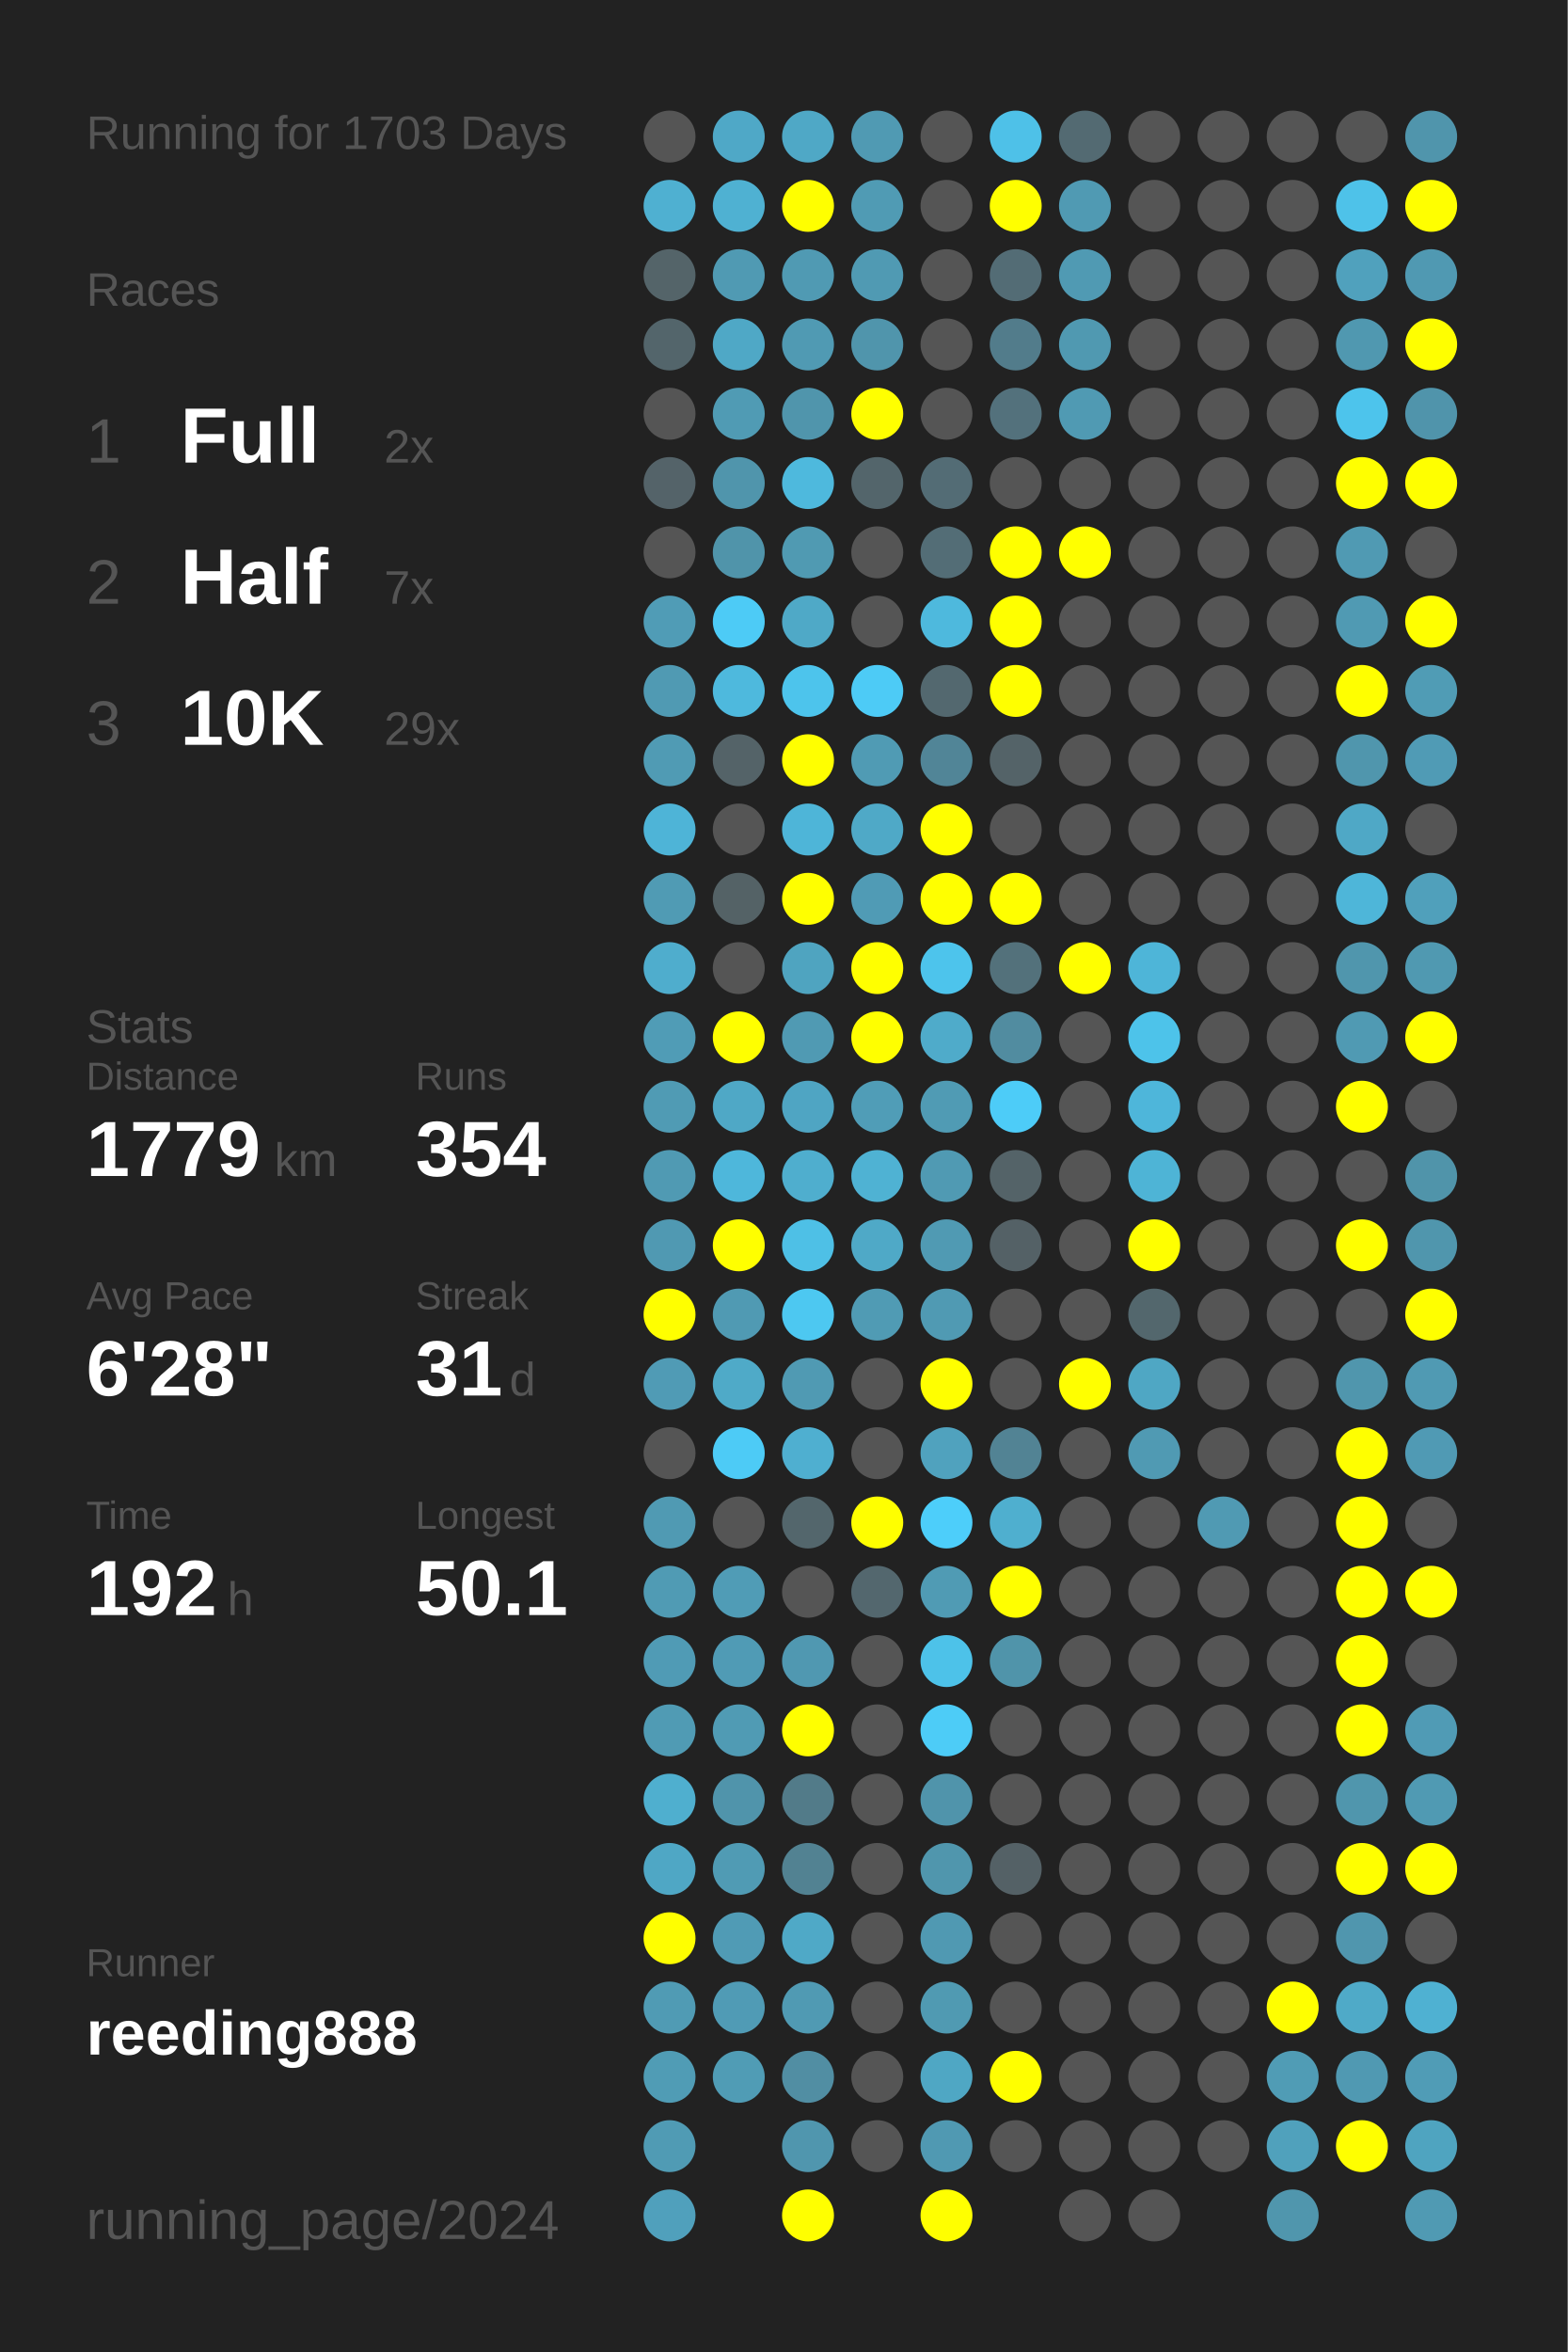
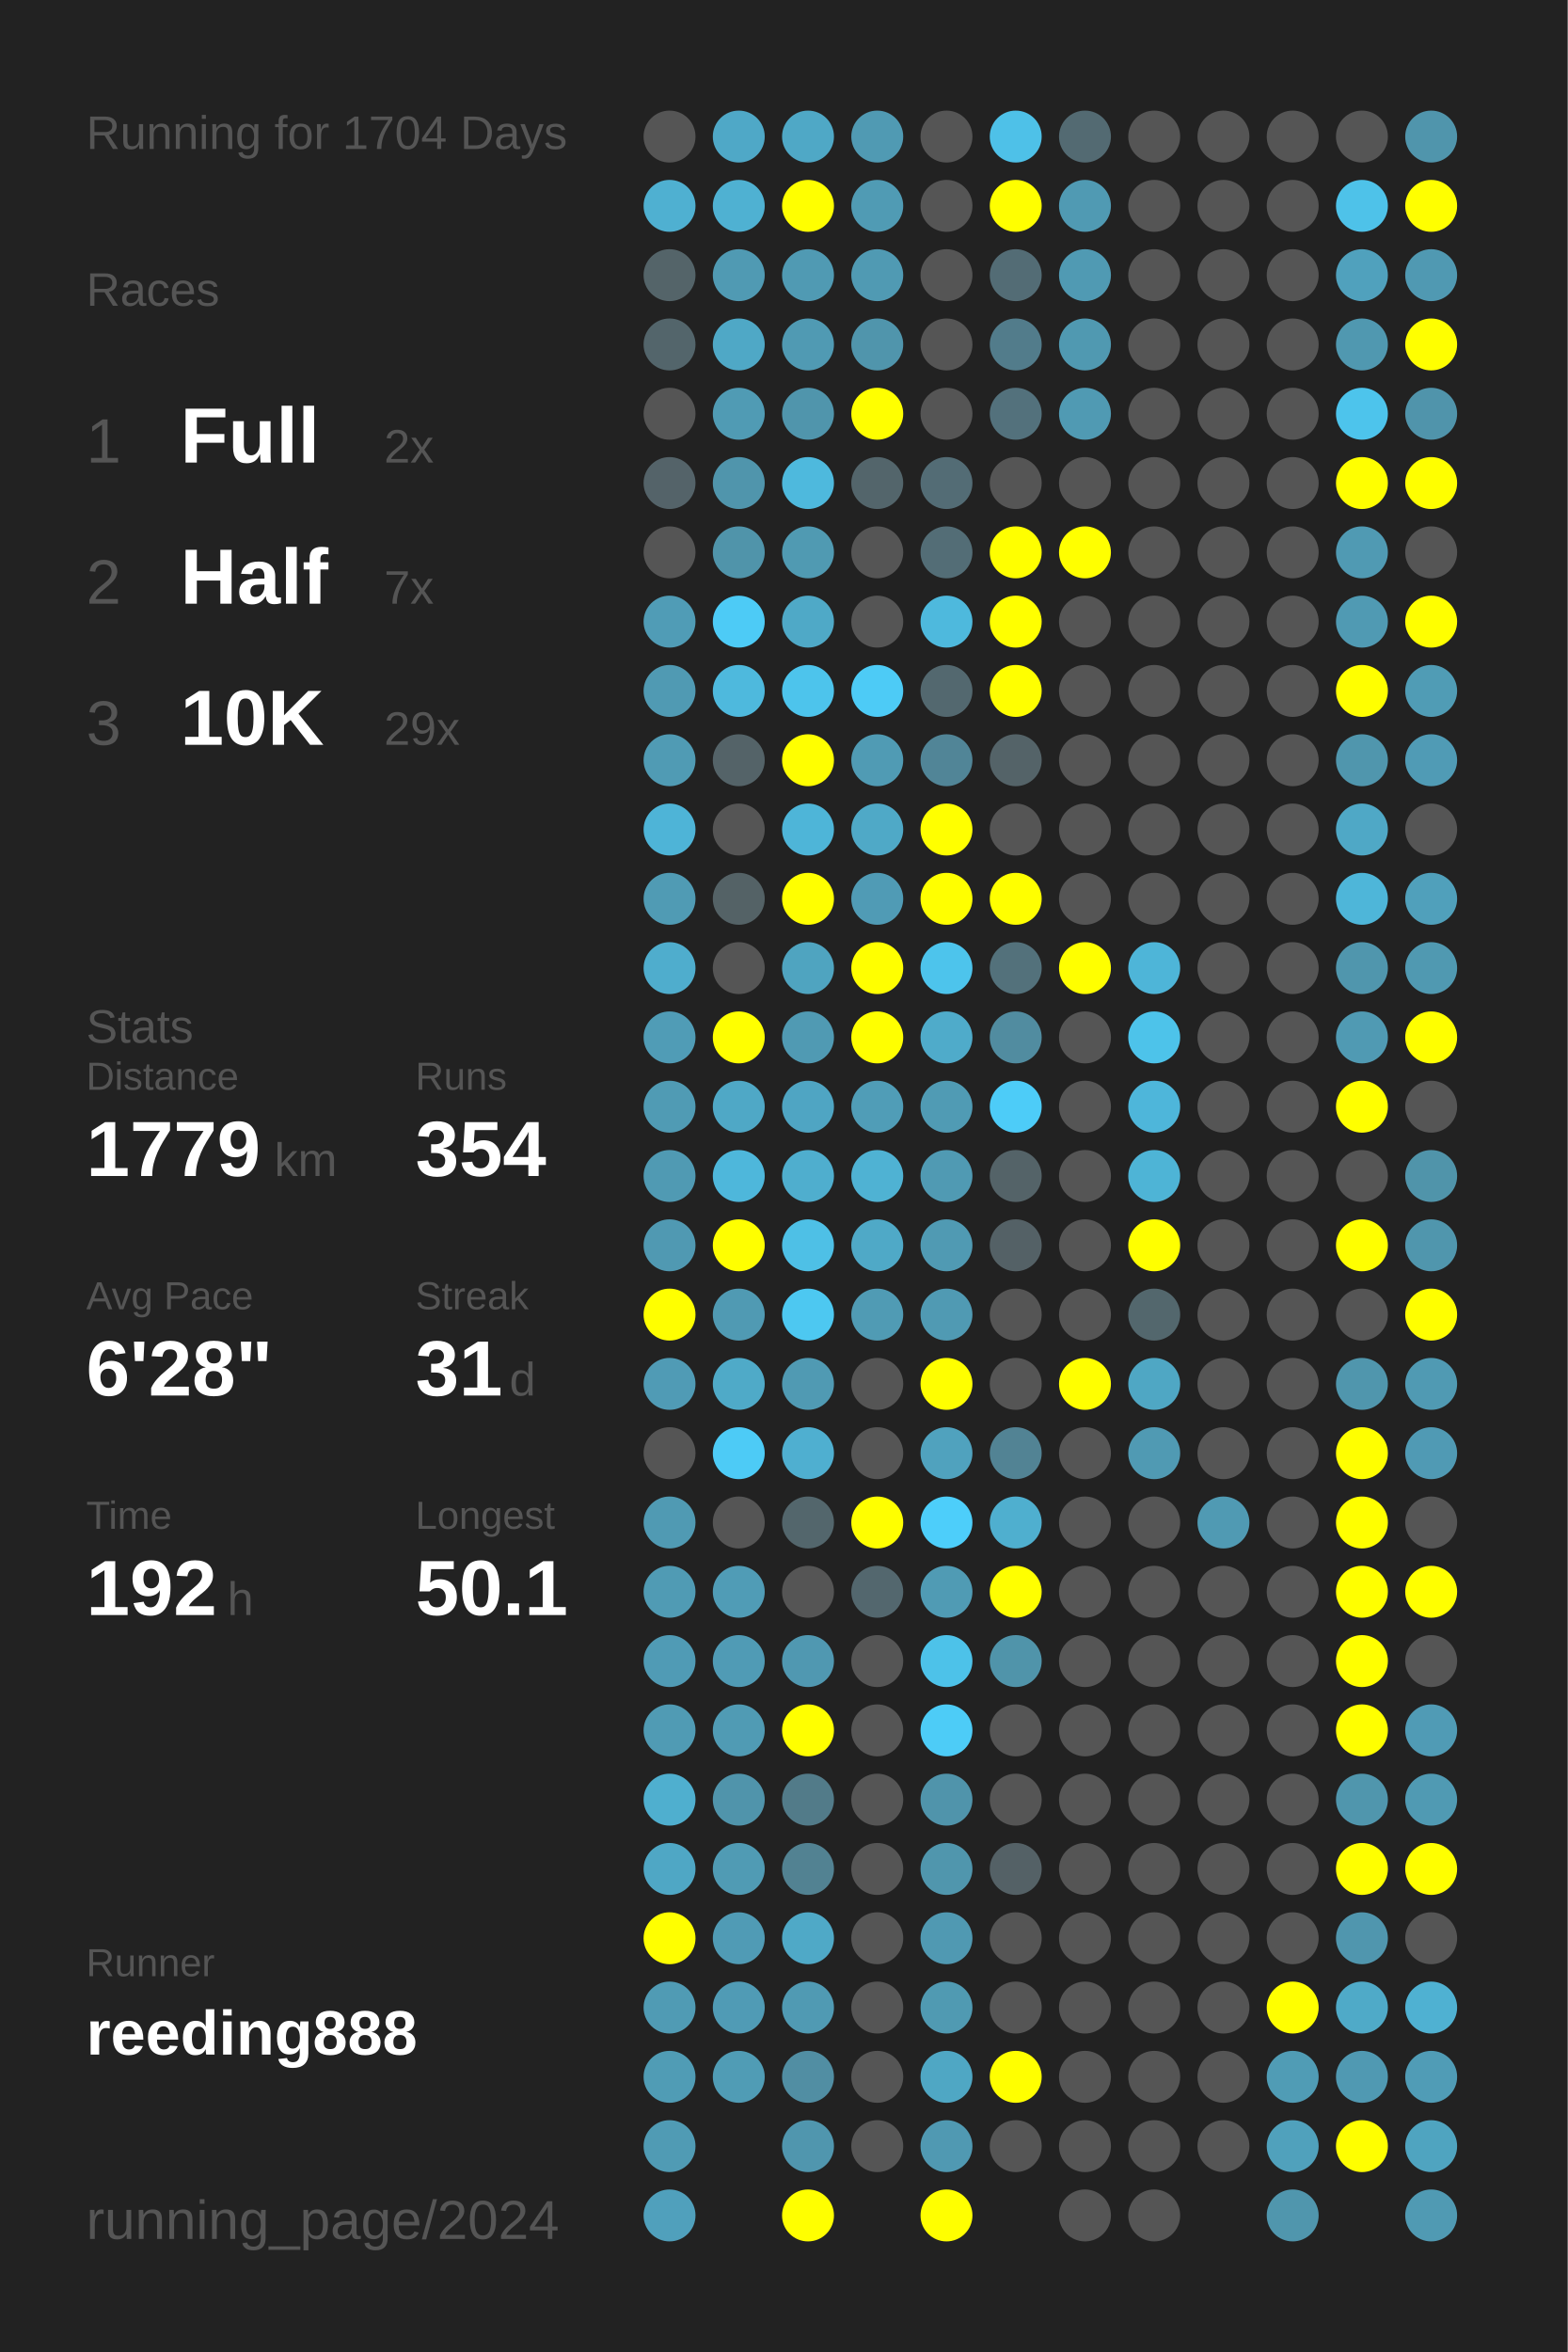
<svg xmlns="http://www.w3.org/2000/svg" baseProfile="full" height="300mm" version="1.1" viewBox="0,0,200,300" width="200mm">
  <defs />
  <rect fill="#222222" height="300" width="200" x="0" y="0" />
-   <text fill="#555555" style="font-size:6px; font-family:Arial;" x="11" y="19">Running for 1703 Days</text>
+   <text fill="#555555" style="font-size:6px; font-family:Arial;" x="11" y="19">Running for 1704 Days</text>
  <text fill="#555555" style="font-size:6px; font-family:Arial;" x="11" y="39">Races</text>
  <text fill="#555555" style="font-size:8px; font-family:Arial;" x="11" y="59">1</text>
  <text fill="#FFFFFF" style="font-size:10px; font-family:Arial; font-weight:bold;" x="23" y="59">Full</text>
  <text fill="#555555" style="font-size:6px; font-family:Arial;" x="49" y="59">2x</text>
  <text fill="#555555" style="font-size:8px; font-family:Arial;" x="11" y="77">2</text>
  <text fill="#FFFFFF" style="font-size:10px; font-family:Arial; font-weight:bold;" x="23" y="77">Half</text>
  <text fill="#555555" style="font-size:6px; font-family:Arial;" x="49" y="77">7x</text>
  <text fill="#555555" style="font-size:8px; font-family:Arial;" x="11" y="95">3</text>
  <text fill="#FFFFFF" style="font-size:10px; font-family:Arial; font-weight:bold;" x="23" y="95">10K</text>
  <text fill="#555555" style="font-size:6px; font-family:Arial;" x="49" y="95">29x</text>
  <text fill="#555555" style="font-size:6px; font-family:Arial;" x="11" y="133">Stats</text>
  <text fill="#555555" style="font-size:5px; font-family:Arial;" x="11" y="139">Distance</text>
  <text fill="#FFFFFF" style="font-size:10px; font-family:Arial; font-weight:bold;" x="11" y="150">1779</text>
  <text fill="#555555" style="font-size:6px; font-family:Arial;" x="35" y="150">km</text>
  <text fill="#555555" style="font-size:5px; font-family:Arial;" x="53" y="139">Runs</text>
  <text fill="#FFFFFF" style="font-size:10px; font-family:Arial; font-weight:bold;" x="53" y="150">354</text>
  <text fill="#555555" style="font-size:5px; font-family:Arial;" x="11" y="167">Avg Pace</text>
  <text fill="#FFFFFF" style="font-size:10px; font-family:Arial; font-weight:bold;" x="11" y="178">6'28"</text>
  <text fill="#555555" style="font-size:5px; font-family:Arial;" x="53" y="167">Streak</text>
  <text fill="#FFFFFF" style="font-size:10px; font-family:Arial; font-weight:bold;" x="53" y="178">31</text>
  <text fill="#555555" style="font-size:6px; font-family:Arial;" x="65" y="178">d</text>
  <text fill="#555555" style="font-size:5px; font-family:Arial;" x="11" y="195">Time</text>
  <text fill="#FFFFFF" style="font-size:10px; font-family:Arial; font-weight:bold;" x="11" y="206">192</text>
  <text fill="#555555" style="font-size:6px; font-family:Arial;" x="29" y="206">h</text>
  <text fill="#555555" style="font-size:5px; font-family:Arial;" x="53" y="195">Longest</text>
  <text fill="#FFFFFF" style="font-size:10px; font-family:Arial; font-weight:bold;" x="53" y="206">50.1</text>
  <text fill="#555555" style="font-size:5px; font-family:Arial;" x="11" y="252.065">Runner</text>
  <text fill="#FFFFFF" style="font-size:8px; font-family:Arial; font-weight:bold;" x="11" y="262.065">reeding888</text>
  <text fill="#555555" style="font-size:7px; font-family:Arial;" x="11" y="285.581">running_page/2024</text>
  <circle cx="85.417" cy="17.419" fill="#555555" r="3.312" />
  <circle cx="85.417" cy="26.258" fill="#4fb0d1" r="3.312" />
  <circle cx="85.417" cy="35.097" fill="#546469" r="3.312" />
  <circle cx="85.417" cy="43.935" fill="#53656b" r="3.312" />
  <circle cx="85.417" cy="52.774" fill="#555555" r="3.312" />
  <circle cx="85.417" cy="61.613" fill="#546369" r="3.312" />
  <circle cx="85.417" cy="70.452" fill="#555555" r="3.312" />
  <circle cx="85.417" cy="79.29" fill="#509cb6" r="3.312" />
  <circle cx="85.417" cy="88.129" fill="#509ab3" r="3.312" />
  <circle cx="85.417" cy="96.968" fill="#509bb4" r="3.312" />
  <circle cx="85.417" cy="105.806" fill="#4eb4d7" r="3.312" />
  <circle cx="85.417" cy="114.645" fill="#509bb4" r="3.312" />
  <circle cx="85.417" cy="123.484" fill="#4fadcd" r="3.312" />
  <circle cx="85.417" cy="132.323" fill="#509cb6" r="3.312" />
  <circle cx="85.417" cy="141.161" fill="#509bb4" r="3.312" />
  <circle cx="85.417" cy="150" fill="#509ab3" r="3.312" />
  <circle cx="85.417" cy="158.839" fill="#5099b2" r="3.312" />
  <circle cx="85.417" cy="167.677" fill="#FFFF00" r="3.312" />
  <circle cx="85.417" cy="176.516" fill="#509bb5" r="3.312" />
  <circle cx="85.417" cy="185.355" fill="#555555" r="3.312" />
  <circle cx="85.417" cy="194.194" fill="#509ab3" r="3.312" />
  <circle cx="85.417" cy="203.032" fill="#509bb4" r="3.312" />
  <circle cx="85.417" cy="211.871" fill="#509bb5" r="3.312" />
  <circle cx="85.417" cy="220.71" fill="#509bb4" r="3.312" />
  <circle cx="85.417" cy="229.548" fill="#4fafcf" r="3.312" />
  <circle cx="85.417" cy="238.387" fill="#4fa7c5" r="3.312" />
  <circle cx="85.417" cy="247.226" fill="#FFFF00" r="3.312" />
  <circle cx="85.417" cy="256.065" fill="#509bb4" r="3.312" />
  <circle cx="85.417" cy="264.903" fill="#509cb5" r="3.312" />
  <circle cx="85.417" cy="273.742" fill="#509bb4" r="3.312" />
  <circle cx="85.417" cy="282.581" fill="#50a0bc" r="3.312" />
  <circle cx="94.25" cy="17.419" fill="#4fa8c7" r="3.312" />
  <circle cx="94.25" cy="26.258" fill="#4fb1d2" r="3.312" />
  <circle cx="94.25" cy="35.097" fill="#509ab3" r="3.312" />
  <circle cx="94.25" cy="43.935" fill="#4fa8c6" r="3.312" />
  <circle cx="94.25" cy="52.774" fill="#509bb4" r="3.312" />
  <circle cx="94.25" cy="61.613" fill="#5095ac" r="3.312" />
  <circle cx="94.25" cy="70.452" fill="#5094aa" r="3.312" />
  <circle cx="94.25" cy="79.29" fill="#4dcbf6" r="3.312" />
  <circle cx="94.25" cy="88.129" fill="#4eb9dd" r="3.312" />
  <circle cx="94.25" cy="96.968" fill="#546368" r="3.312" />
  <circle cx="94.25" cy="105.806" fill="#555555" r="3.312" />
  <circle cx="94.25" cy="114.645" fill="#546266" r="3.312" />
  <circle cx="94.25" cy="123.484" fill="#555555" r="3.312" />
  <circle cx="94.25" cy="132.323" fill="#FFFF00" r="3.312" />
  <circle cx="94.25" cy="141.161" fill="#4fa8c6" r="3.312" />
  <circle cx="94.25" cy="150" fill="#4eb7db" r="3.312" />
  <circle cx="94.25" cy="158.839" fill="#FFFF00" r="3.312" />
  <circle cx="94.25" cy="167.677" fill="#509ab3" r="3.312" />
  <circle cx="94.25" cy="176.516" fill="#4faac8" r="3.312" />
  <circle cx="94.25" cy="185.355" fill="#4dcbf6" r="3.312" />
  <circle cx="94.25" cy="194.194" fill="#555555" r="3.312" />
  <circle cx="94.25" cy="203.032" fill="#509cb6" r="3.312" />
  <circle cx="94.25" cy="211.871" fill="#509bb5" r="3.312" />
  <circle cx="94.25" cy="220.71" fill="#509bb4" r="3.312" />
  <circle cx="94.25" cy="229.548" fill="#5094ab" r="3.312" />
  <circle cx="94.25" cy="238.387" fill="#509bb4" r="3.312" />
  <circle cx="94.25" cy="247.226" fill="#509bb5" r="3.312" />
  <circle cx="94.25" cy="256.065" fill="#509bb5" r="3.312" />
  <circle cx="94.25" cy="264.903" fill="#509cb5" r="3.312" />
  <circle cx="103.083" cy="17.419" fill="#4fa8c6" r="3.312" />
  <circle cx="103.083" cy="26.258" fill="#FFFF00" r="3.312" />
  <circle cx="103.083" cy="35.097" fill="#509ab3" r="3.312" />
  <circle cx="103.083" cy="43.935" fill="#509ab3" r="3.312" />
  <circle cx="103.083" cy="52.774" fill="#5095ac" r="3.312" />
  <circle cx="103.083" cy="61.613" fill="#4eb9dd" r="3.312" />
  <circle cx="103.083" cy="70.452" fill="#509ab2" r="3.312" />
  <circle cx="103.083" cy="79.29" fill="#4fa9c7" r="3.312" />
  <circle cx="103.083" cy="88.129" fill="#4dc4ec" r="3.312" />
  <circle cx="103.083" cy="96.968" fill="#FFFF00" r="3.312" />
  <circle cx="103.083" cy="105.806" fill="#4eb5d8" r="3.312" />
  <circle cx="103.083" cy="114.645" fill="#FFFF00" r="3.312" />
  <circle cx="103.083" cy="123.484" fill="#4fa4c0" r="3.312" />
  <circle cx="103.083" cy="132.323" fill="#509ab3" r="3.312" />
  <circle cx="103.083" cy="141.161" fill="#4fa5c3" r="3.312" />
  <circle cx="103.083" cy="150" fill="#4faece" r="3.312" />
  <circle cx="103.083" cy="158.839" fill="#4ec0e6" r="3.312" />
  <circle cx="103.083" cy="167.677" fill="#4dc8f1" r="3.312" />
  <circle cx="103.083" cy="176.516" fill="#509ab3" r="3.312" />
  <circle cx="103.083" cy="185.355" fill="#4fafd0" r="3.312" />
  <circle cx="103.083" cy="194.194" fill="#53666c" r="3.312" />
  <circle cx="103.083" cy="203.032" fill="#555555" r="3.312" />
  <circle cx="103.083" cy="211.871" fill="#5098b1" r="3.312" />
  <circle cx="103.083" cy="220.71" fill="#FFFF00" r="3.312" />
  <circle cx="103.083" cy="229.548" fill="#527b89" r="3.312" />
  <circle cx="103.083" cy="238.387" fill="#528292" r="3.312" />
  <circle cx="103.083" cy="247.226" fill="#4fa9c7" r="3.312" />
  <circle cx="103.083" cy="256.065" fill="#509ab3" r="3.312" />
  <circle cx="103.083" cy="264.903" fill="#518ea3" r="3.312" />
  <circle cx="103.083" cy="273.742" fill="#5096ae" r="3.312" />
  <circle cx="103.083" cy="282.581" fill="#FFFF00" r="3.312" />
  <circle cx="111.917" cy="17.419" fill="#509ab3" r="3.312" />
  <circle cx="111.917" cy="26.258" fill="#509bb4" r="3.312" />
  <circle cx="111.917" cy="35.097" fill="#509ab3" r="3.312" />
  <circle cx="111.917" cy="43.935" fill="#5095ac" r="3.312" />
  <circle cx="111.917" cy="52.774" fill="#FFFF00" r="3.312" />
  <circle cx="111.917" cy="61.613" fill="#53656b" r="3.312" />
  <circle cx="111.917" cy="70.452" fill="#555555" r="3.312" />
  <circle cx="111.917" cy="79.29" fill="#555555" r="3.312" />
  <circle cx="111.917" cy="88.129" fill="#4dcbf6" r="3.312" />
  <circle cx="111.917" cy="96.968" fill="#509bb4" r="3.312" />
  <circle cx="111.917" cy="105.806" fill="#4fa9c7" r="3.312" />
  <circle cx="111.917" cy="114.645" fill="#509bb5" r="3.312" />
  <circle cx="111.917" cy="123.484" fill="#FFFF00" r="3.312" />
  <circle cx="111.917" cy="132.323" fill="#FFFF00" r="3.312" />
  <circle cx="111.917" cy="141.161" fill="#509db7" r="3.312" />
  <circle cx="111.917" cy="150" fill="#4fb2d3" r="3.312" />
  <circle cx="111.917" cy="158.839" fill="#4fa9c7" r="3.312" />
  <circle cx="111.917" cy="167.677" fill="#509bb4" r="3.312" />
  <circle cx="111.917" cy="176.516" fill="#555555" r="3.312" />
  <circle cx="111.917" cy="185.355" fill="#555555" r="3.312" />
  <circle cx="111.917" cy="194.194" fill="#FFFF00" r="3.312" />
  <circle cx="111.917" cy="203.032" fill="#53676e" r="3.312" />
  <circle cx="111.917" cy="211.871" fill="#555555" r="3.312" />
  <circle cx="111.917" cy="220.71" fill="#555555" r="3.312" />
  <circle cx="111.917" cy="229.548" fill="#555555" r="3.312" />
  <circle cx="111.917" cy="238.387" fill="#555555" r="3.312" />
  <circle cx="111.917" cy="247.226" fill="#555555" r="3.312" />
  <circle cx="111.917" cy="256.065" fill="#555555" r="3.312" />
  <circle cx="111.917" cy="264.903" fill="#555555" r="3.312" />
  <circle cx="111.917" cy="273.742" fill="#555555" r="3.312" />
  <circle cx="120.75" cy="17.419" fill="#555555" r="3.312" />
  <circle cx="120.75" cy="26.258" fill="#555555" r="3.312" />
  <circle cx="120.75" cy="35.097" fill="#555555" r="3.312" />
  <circle cx="120.75" cy="43.935" fill="#555555" r="3.312" />
  <circle cx="120.75" cy="52.774" fill="#555555" r="3.312" />
  <circle cx="120.75" cy="61.613" fill="#536c75" r="3.312" />
  <circle cx="120.75" cy="70.452" fill="#536d76" r="3.312" />
  <circle cx="120.75" cy="79.29" fill="#4eb9dd" r="3.312" />
  <circle cx="120.75" cy="88.129" fill="#53686f" r="3.312" />
  <circle cx="120.75" cy="96.968" fill="#518597" r="3.312" />
  <circle cx="120.75" cy="105.806" fill="#FFFF00" r="3.312" />
  <circle cx="120.75" cy="114.645" fill="#FFFF00" r="3.312" />
  <circle cx="120.75" cy="123.484" fill="#4dc4ec" r="3.312" />
  <circle cx="120.75" cy="132.323" fill="#4fabca" r="3.312" />
  <circle cx="120.75" cy="141.161" fill="#509bb4" r="3.312" />
  <circle cx="120.75" cy="150" fill="#509ab3" r="3.312" />
  <circle cx="120.75" cy="158.839" fill="#509ab3" r="3.312" />
  <circle cx="120.75" cy="167.677" fill="#509ab3" r="3.312" />
  <circle cx="120.75" cy="176.516" fill="#FFFF00" r="3.312" />
  <circle cx="120.75" cy="185.355" fill="#50a2be" r="3.312" />
  <circle cx="120.75" cy="194.194" fill="#4dcefa" r="3.312" />
  <circle cx="120.75" cy="203.032" fill="#509bb4" r="3.312" />
  <circle cx="120.75" cy="211.871" fill="#4dc2e9" r="3.312" />
  <circle cx="120.75" cy="220.71" fill="#4dccf7" r="3.312" />
  <circle cx="120.75" cy="229.548" fill="#5094ab" r="3.312" />
  <circle cx="120.75" cy="238.387" fill="#5096ad" r="3.312" />
  <circle cx="120.75" cy="247.226" fill="#5099b2" r="3.312" />
  <circle cx="120.75" cy="256.065" fill="#509ab2" r="3.312" />
  <circle cx="120.75" cy="264.903" fill="#4fa7c4" r="3.312" />
  <circle cx="120.75" cy="273.742" fill="#5099b2" r="3.312" />
  <circle cx="120.75" cy="282.581" fill="#FFFF00" r="3.312" />
  <circle cx="129.583" cy="17.419" fill="#4ec1e8" r="3.312" />
  <circle cx="129.583" cy="26.258" fill="#FFFF00" r="3.312" />
  <circle cx="129.583" cy="35.097" fill="#536c75" r="3.312" />
  <circle cx="129.583" cy="43.935" fill="#527c8b" r="3.312" />
  <circle cx="129.583" cy="52.774" fill="#53717c" r="3.312" />
  <circle cx="129.583" cy="61.613" fill="#555555" r="3.312" />
  <circle cx="129.583" cy="70.452" fill="#FFFF00" r="3.312" />
  <circle cx="129.583" cy="79.29" fill="#FFFF00" r="3.312" />
  <circle cx="129.583" cy="88.129" fill="#FFFF00" r="3.312" />
  <circle cx="129.583" cy="96.968" fill="#546368" r="3.312" />
  <circle cx="129.583" cy="105.806" fill="#555555" r="3.312" />
  <circle cx="129.583" cy="114.645" fill="#FFFF00" r="3.312" />
  <circle cx="129.583" cy="123.484" fill="#53717b" r="3.312" />
  <circle cx="129.583" cy="132.323" fill="#518ca0" r="3.312" />
  <circle cx="129.583" cy="141.161" fill="#4dccf8" r="3.312" />
  <circle cx="129.583" cy="150" fill="#546368" r="3.312" />
  <circle cx="129.583" cy="158.839" fill="#546166" r="3.312" />
  <circle cx="129.583" cy="167.677" fill="#555555" r="3.312" />
  <circle cx="129.583" cy="176.516" fill="#555555" r="3.312" />
  <circle cx="129.583" cy="185.355" fill="#528394" r="3.312" />
  <circle cx="129.583" cy="194.194" fill="#4fafcf" r="3.312" />
  <circle cx="129.583" cy="203.032" fill="#FFFF00" r="3.312" />
  <circle cx="129.583" cy="211.871" fill="#5094aa" r="3.312" />
  <circle cx="129.583" cy="220.71" fill="#555555" r="3.312" />
  <circle cx="129.583" cy="229.548" fill="#555555" r="3.312" />
  <circle cx="129.583" cy="238.387" fill="#546166" r="3.312" />
  <circle cx="129.583" cy="247.226" fill="#555555" r="3.312" />
  <circle cx="129.583" cy="256.065" fill="#555555" r="3.312" />
  <circle cx="129.583" cy="264.903" fill="#FFFF00" r="3.312" />
  <circle cx="129.583" cy="273.742" fill="#555555" r="3.312" />
  <circle cx="138.417" cy="17.419" fill="#536a72" r="3.312" />
  <circle cx="138.417" cy="26.258" fill="#509ab3" r="3.312" />
  <circle cx="138.417" cy="35.097" fill="#509ab3" r="3.312" />
  <circle cx="138.417" cy="43.935" fill="#5099b1" r="3.312" />
  <circle cx="138.417" cy="52.774" fill="#509ab3" r="3.312" />
  <circle cx="138.417" cy="61.613" fill="#555555" r="3.312" />
  <circle cx="138.417" cy="70.452" fill="#FFFF00" r="3.312" />
  <circle cx="138.417" cy="79.29" fill="#555555" r="3.312" />
  <circle cx="138.417" cy="88.129" fill="#555555" r="3.312" />
  <circle cx="138.417" cy="96.968" fill="#555555" r="3.312" />
  <circle cx="138.417" cy="105.806" fill="#555555" r="3.312" />
  <circle cx="138.417" cy="114.645" fill="#555555" r="3.312" />
  <circle cx="138.417" cy="123.484" fill="#FFFF00" r="3.312" />
  <circle cx="138.417" cy="132.323" fill="#555555" r="3.312" />
  <circle cx="138.417" cy="141.161" fill="#555555" r="3.312" />
  <circle cx="138.417" cy="150" fill="#555555" r="3.312" />
  <circle cx="138.417" cy="158.839" fill="#555555" r="3.312" />
  <circle cx="138.417" cy="167.677" fill="#555555" r="3.312" />
  <circle cx="138.417" cy="176.516" fill="#FFFF00" r="3.312" />
  <circle cx="138.417" cy="185.355" fill="#555555" r="3.312" />
  <circle cx="138.417" cy="194.194" fill="#555555" r="3.312" />
  <circle cx="138.417" cy="203.032" fill="#555555" r="3.312" />
  <circle cx="138.417" cy="211.871" fill="#555555" r="3.312" />
  <circle cx="138.417" cy="220.71" fill="#555555" r="3.312" />
  <circle cx="138.417" cy="229.548" fill="#555555" r="3.312" />
  <circle cx="138.417" cy="238.387" fill="#555555" r="3.312" />
  <circle cx="138.417" cy="247.226" fill="#555555" r="3.312" />
  <circle cx="138.417" cy="256.065" fill="#555555" r="3.312" />
  <circle cx="138.417" cy="264.903" fill="#555555" r="3.312" />
  <circle cx="138.417" cy="273.742" fill="#555555" r="3.312" />
  <circle cx="138.417" cy="282.581" fill="#555555" r="3.312" />
  <circle cx="147.25" cy="17.419" fill="#555555" r="3.312" />
  <circle cx="147.25" cy="26.258" fill="#555555" r="3.312" />
  <circle cx="147.25" cy="35.097" fill="#555555" r="3.312" />
  <circle cx="147.25" cy="43.935" fill="#555555" r="3.312" />
  <circle cx="147.25" cy="52.774" fill="#555555" r="3.312" />
  <circle cx="147.25" cy="61.613" fill="#555555" r="3.312" />
  <circle cx="147.25" cy="70.452" fill="#555555" r="3.312" />
  <circle cx="147.25" cy="79.29" fill="#555555" r="3.312" />
  <circle cx="147.25" cy="88.129" fill="#555555" r="3.312" />
  <circle cx="147.25" cy="96.968" fill="#555555" r="3.312" />
  <circle cx="147.25" cy="105.806" fill="#555555" r="3.312" />
  <circle cx="147.25" cy="114.645" fill="#555555" r="3.312" />
  <circle cx="147.25" cy="123.484" fill="#4eb5d8" r="3.312" />
  <circle cx="147.25" cy="132.323" fill="#4dc3ea" r="3.312" />
  <circle cx="147.25" cy="141.161" fill="#4eb6da" r="3.312" />
  <circle cx="147.25" cy="150" fill="#4eb4d6" r="3.312" />
  <circle cx="147.25" cy="158.839" fill="#FFFF00" r="3.312" />
  <circle cx="147.25" cy="167.677" fill="#53676d" r="3.312" />
  <circle cx="147.25" cy="176.516" fill="#4fa7c4" r="3.312" />
  <circle cx="147.25" cy="185.355" fill="#509ab3" r="3.312" />
  <circle cx="147.25" cy="194.194" fill="#555555" r="3.312" />
  <circle cx="147.25" cy="203.032" fill="#555555" r="3.312" />
  <circle cx="147.25" cy="211.871" fill="#555555" r="3.312" />
  <circle cx="147.25" cy="220.71" fill="#555555" r="3.312" />
  <circle cx="147.25" cy="229.548" fill="#555555" r="3.312" />
  <circle cx="147.25" cy="238.387" fill="#555555" r="3.312" />
  <circle cx="147.25" cy="247.226" fill="#555555" r="3.312" />
  <circle cx="147.25" cy="256.065" fill="#555555" r="3.312" />
  <circle cx="147.25" cy="264.903" fill="#555555" r="3.312" />
  <circle cx="147.25" cy="273.742" fill="#555555" r="3.312" />
  <circle cx="147.25" cy="282.581" fill="#555555" r="3.312" />
  <circle cx="156.083" cy="17.419" fill="#555555" r="3.312" />
  <circle cx="156.083" cy="26.258" fill="#555555" r="3.312" />
  <circle cx="156.083" cy="35.097" fill="#555555" r="3.312" />
  <circle cx="156.083" cy="43.935" fill="#555555" r="3.312" />
  <circle cx="156.083" cy="52.774" fill="#555555" r="3.312" />
  <circle cx="156.083" cy="61.613" fill="#555555" r="3.312" />
  <circle cx="156.083" cy="70.452" fill="#555555" r="3.312" />
  <circle cx="156.083" cy="79.29" fill="#555555" r="3.312" />
  <circle cx="156.083" cy="88.129" fill="#555555" r="3.312" />
  <circle cx="156.083" cy="96.968" fill="#555555" r="3.312" />
  <circle cx="156.083" cy="105.806" fill="#555555" r="3.312" />
  <circle cx="156.083" cy="114.645" fill="#555555" r="3.312" />
  <circle cx="156.083" cy="123.484" fill="#555555" r="3.312" />
  <circle cx="156.083" cy="132.323" fill="#555555" r="3.312" />
  <circle cx="156.083" cy="141.161" fill="#555555" r="3.312" />
  <circle cx="156.083" cy="150" fill="#555555" r="3.312" />
  <circle cx="156.083" cy="158.839" fill="#555555" r="3.312" />
  <circle cx="156.083" cy="167.677" fill="#555555" r="3.312" />
  <circle cx="156.083" cy="176.516" fill="#555555" r="3.312" />
  <circle cx="156.083" cy="185.355" fill="#555555" r="3.312" />
  <circle cx="156.083" cy="194.194" fill="#509ab3" r="3.312" />
  <circle cx="156.083" cy="203.032" fill="#555555" r="3.312" />
  <circle cx="156.083" cy="211.871" fill="#555555" r="3.312" />
  <circle cx="156.083" cy="220.71" fill="#555555" r="3.312" />
  <circle cx="156.083" cy="229.548" fill="#555555" r="3.312" />
  <circle cx="156.083" cy="238.387" fill="#555555" r="3.312" />
  <circle cx="156.083" cy="247.226" fill="#555555" r="3.312" />
  <circle cx="156.083" cy="256.065" fill="#555555" r="3.312" />
  <circle cx="156.083" cy="264.903" fill="#555555" r="3.312" />
  <circle cx="156.083" cy="273.742" fill="#555555" r="3.312" />
  <circle cx="164.917" cy="17.419" fill="#555555" r="3.312" />
  <circle cx="164.917" cy="26.258" fill="#555555" r="3.312" />
  <circle cx="164.917" cy="35.097" fill="#555555" r="3.312" />
  <circle cx="164.917" cy="43.935" fill="#555555" r="3.312" />
  <circle cx="164.917" cy="52.774" fill="#555555" r="3.312" />
  <circle cx="164.917" cy="61.613" fill="#555555" r="3.312" />
  <circle cx="164.917" cy="70.452" fill="#555555" r="3.312" />
  <circle cx="164.917" cy="79.29" fill="#555555" r="3.312" />
  <circle cx="164.917" cy="88.129" fill="#555555" r="3.312" />
  <circle cx="164.917" cy="96.968" fill="#555555" r="3.312" />
  <circle cx="164.917" cy="105.806" fill="#555555" r="3.312" />
  <circle cx="164.917" cy="114.645" fill="#555555" r="3.312" />
  <circle cx="164.917" cy="123.484" fill="#555555" r="3.312" />
  <circle cx="164.917" cy="132.323" fill="#555555" r="3.312" />
  <circle cx="164.917" cy="141.161" fill="#555555" r="3.312" />
  <circle cx="164.917" cy="150" fill="#555555" r="3.312" />
  <circle cx="164.917" cy="158.839" fill="#555555" r="3.312" />
  <circle cx="164.917" cy="167.677" fill="#555555" r="3.312" />
  <circle cx="164.917" cy="176.516" fill="#555555" r="3.312" />
  <circle cx="164.917" cy="185.355" fill="#555555" r="3.312" />
  <circle cx="164.917" cy="194.194" fill="#555555" r="3.312" />
  <circle cx="164.917" cy="203.032" fill="#555555" r="3.312" />
  <circle cx="164.917" cy="211.871" fill="#555555" r="3.312" />
  <circle cx="164.917" cy="220.71" fill="#555555" r="3.312" />
  <circle cx="164.917" cy="229.548" fill="#555555" r="3.312" />
  <circle cx="164.917" cy="238.387" fill="#555555" r="3.312" />
  <circle cx="164.917" cy="247.226" fill="#555555" r="3.312" />
  <circle cx="164.917" cy="256.065" fill="#FFFF00" r="3.312" />
  <circle cx="164.917" cy="264.903" fill="#509cb5" r="3.312" />
  <circle cx="164.917" cy="273.742" fill="#50a1bc" r="3.312" />
  <circle cx="164.917" cy="282.581" fill="#5096ad" r="3.312" />
  <circle cx="173.75" cy="17.419" fill="#555555" r="3.312" />
  <circle cx="173.75" cy="26.258" fill="#4ec2e9" r="3.312" />
  <circle cx="173.75" cy="35.097" fill="#50a1bd" r="3.312" />
  <circle cx="173.75" cy="43.935" fill="#5098b0" r="3.312" />
  <circle cx="173.75" cy="52.774" fill="#4dc4ec" r="3.312" />
  <circle cx="173.75" cy="61.613" fill="#FFFF00" r="3.312" />
  <circle cx="173.75" cy="70.452" fill="#509ab3" r="3.312" />
  <circle cx="173.75" cy="79.29" fill="#509ab3" r="3.312" />
  <circle cx="173.75" cy="88.129" fill="#FFFF00" r="3.312" />
  <circle cx="173.75" cy="96.968" fill="#5096ad" r="3.312" />
  <circle cx="173.75" cy="105.806" fill="#4fa8c6" r="3.312" />
  <circle cx="173.75" cy="114.645" fill="#4eb6d9" r="3.312" />
  <circle cx="173.75" cy="123.484" fill="#5096ad" r="3.312" />
  <circle cx="173.75" cy="132.323" fill="#509ab3" r="3.312" />
  <circle cx="173.75" cy="141.161" fill="#FFFF00" r="3.312" />
  <circle cx="173.75" cy="150" fill="#555555" r="3.312" />
  <circle cx="173.75" cy="158.839" fill="#FFFF00" r="3.312" />
  <circle cx="173.75" cy="167.677" fill="#555555" r="3.312" />
  <circle cx="173.75" cy="176.516" fill="#5096ad" r="3.312" />
  <circle cx="173.75" cy="185.355" fill="#FFFF00" r="3.312" />
  <circle cx="173.75" cy="194.194" fill="#FFFF00" r="3.312" />
  <circle cx="173.75" cy="203.032" fill="#FFFF00" r="3.312" />
  <circle cx="173.75" cy="211.871" fill="#FFFF00" r="3.312" />
  <circle cx="173.75" cy="220.71" fill="#FFFF00" r="3.312" />
  <circle cx="173.75" cy="229.548" fill="#5096ad" r="3.312" />
  <circle cx="173.75" cy="238.387" fill="#FFFF00" r="3.312" />
  <circle cx="173.75" cy="247.226" fill="#5096ae" r="3.312" />
  <circle cx="173.75" cy="256.065" fill="#4faac8" r="3.312" />
  <circle cx="173.75" cy="264.903" fill="#5099b2" r="3.312" />
  <circle cx="173.75" cy="273.742" fill="#FFFF00" r="3.312" />
  <circle cx="182.583" cy="17.419" fill="#5095ac" r="3.312" />
  <circle cx="182.583" cy="26.258" fill="#FFFF00" r="3.312" />
  <circle cx="182.583" cy="35.097" fill="#5099b2" r="3.312" />
  <circle cx="182.583" cy="43.935" fill="#FFFF00" r="3.312" />
  <circle cx="182.583" cy="52.774" fill="#5094ab" r="3.312" />
  <circle cx="182.583" cy="61.613" fill="#FFFF00" r="3.312" />
  <circle cx="182.583" cy="70.452" fill="#555555" r="3.312" />
  <circle cx="182.583" cy="79.29" fill="#FFFF00" r="3.312" />
  <circle cx="182.583" cy="88.129" fill="#509cb5" r="3.312" />
  <circle cx="182.583" cy="96.968" fill="#509bb5" r="3.312" />
  <circle cx="182.583" cy="105.806" fill="#555555" r="3.312" />
  <circle cx="182.583" cy="114.645" fill="#50a0bb" r="3.312" />
  <circle cx="182.583" cy="123.484" fill="#5099b1" r="3.312" />
  <circle cx="182.583" cy="132.323" fill="#FFFF00" r="3.312" />
  <circle cx="182.583" cy="141.161" fill="#555555" r="3.312" />
  <circle cx="182.583" cy="150" fill="#5094aa" r="3.312" />
  <circle cx="182.583" cy="158.839" fill="#5096ad" r="3.312" />
  <circle cx="182.583" cy="167.677" fill="#FFFF00" r="3.312" />
  <circle cx="182.583" cy="176.516" fill="#509ab3" r="3.312" />
  <circle cx="182.583" cy="185.355" fill="#509ab4" r="3.312" />
  <circle cx="182.583" cy="194.194" fill="#555555" r="3.312" />
  <circle cx="182.583" cy="203.032" fill="#FFFF00" r="3.312" />
  <circle cx="182.583" cy="211.871" fill="#555555" r="3.312" />
  <circle cx="182.583" cy="220.71" fill="#509bb5" r="3.312" />
  <circle cx="182.583" cy="229.548" fill="#509ab3" r="3.312" />
  <circle cx="182.583" cy="238.387" fill="#FFFF00" r="3.312" />
  <circle cx="182.583" cy="247.226" fill="#555555" r="3.312" />
  <circle cx="182.583" cy="256.065" fill="#4fb1d2" r="3.312" />
  <circle cx="182.583" cy="264.903" fill="#509cb6" r="3.312" />
  <circle cx="182.583" cy="273.742" fill="#4fa4c0" r="3.312" />
  <circle cx="182.583" cy="282.581" fill="#509ab3" r="3.312" />
</svg>
